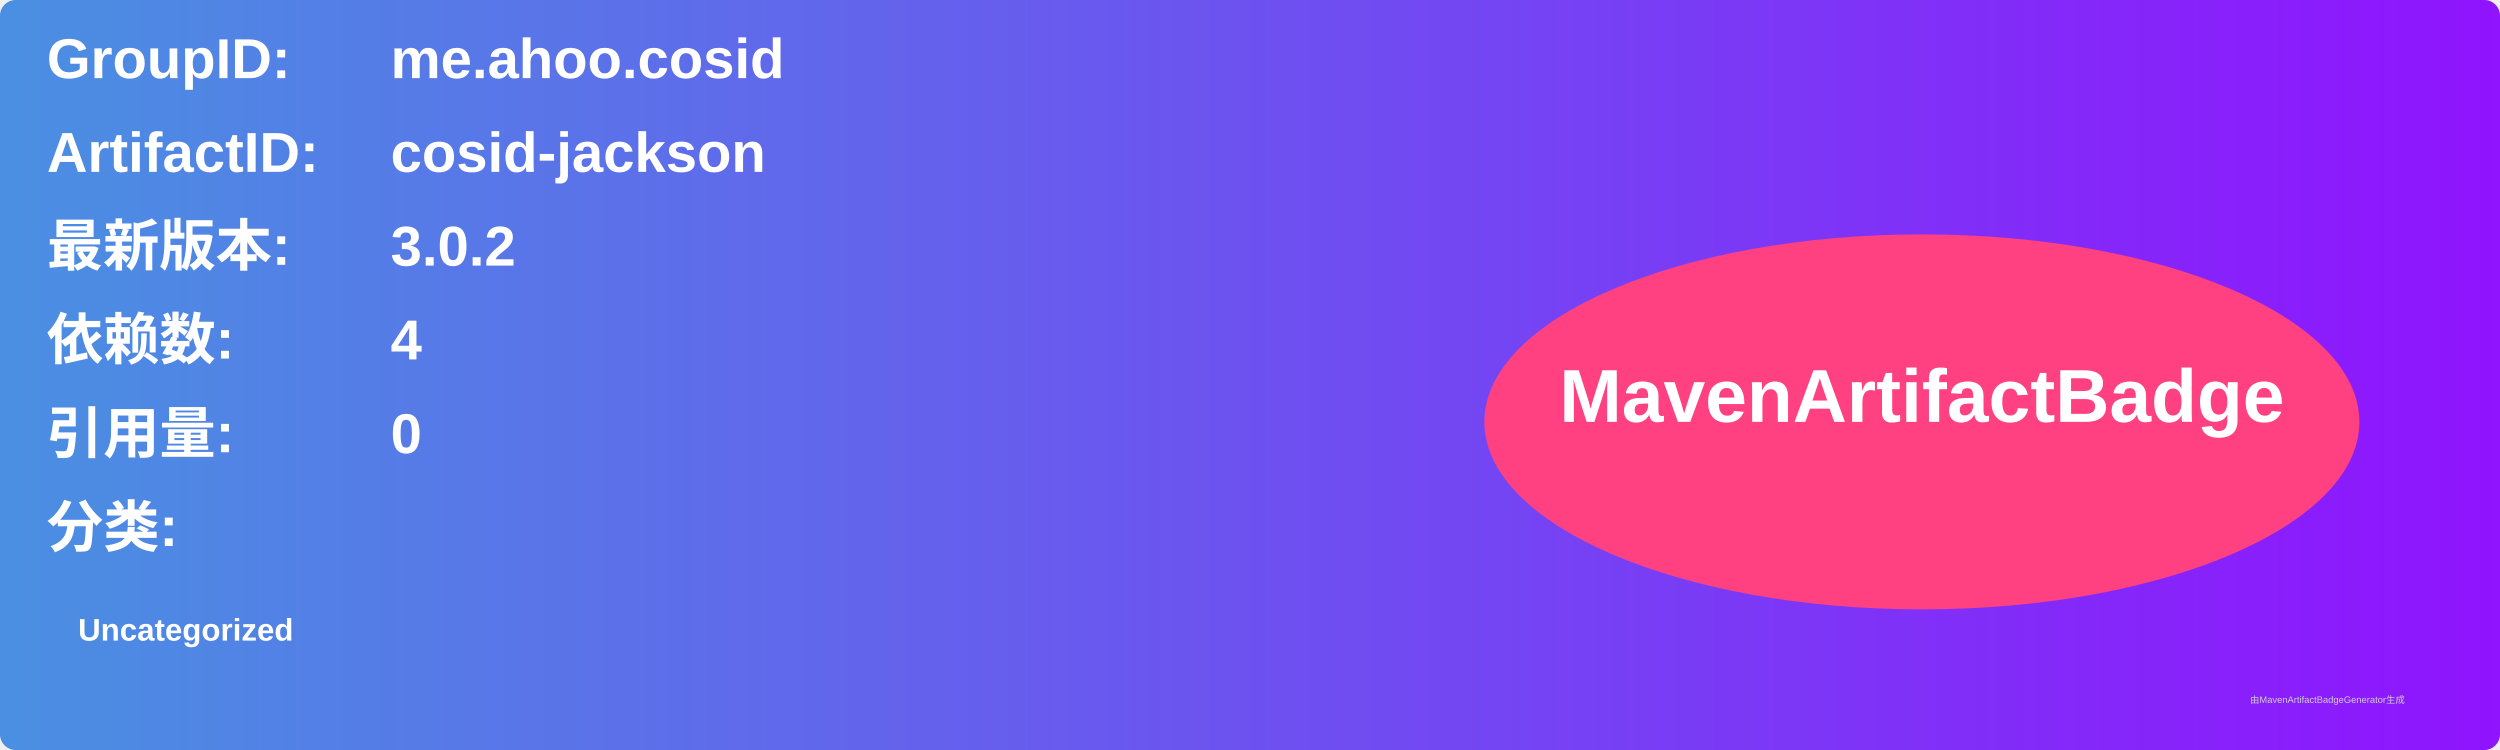
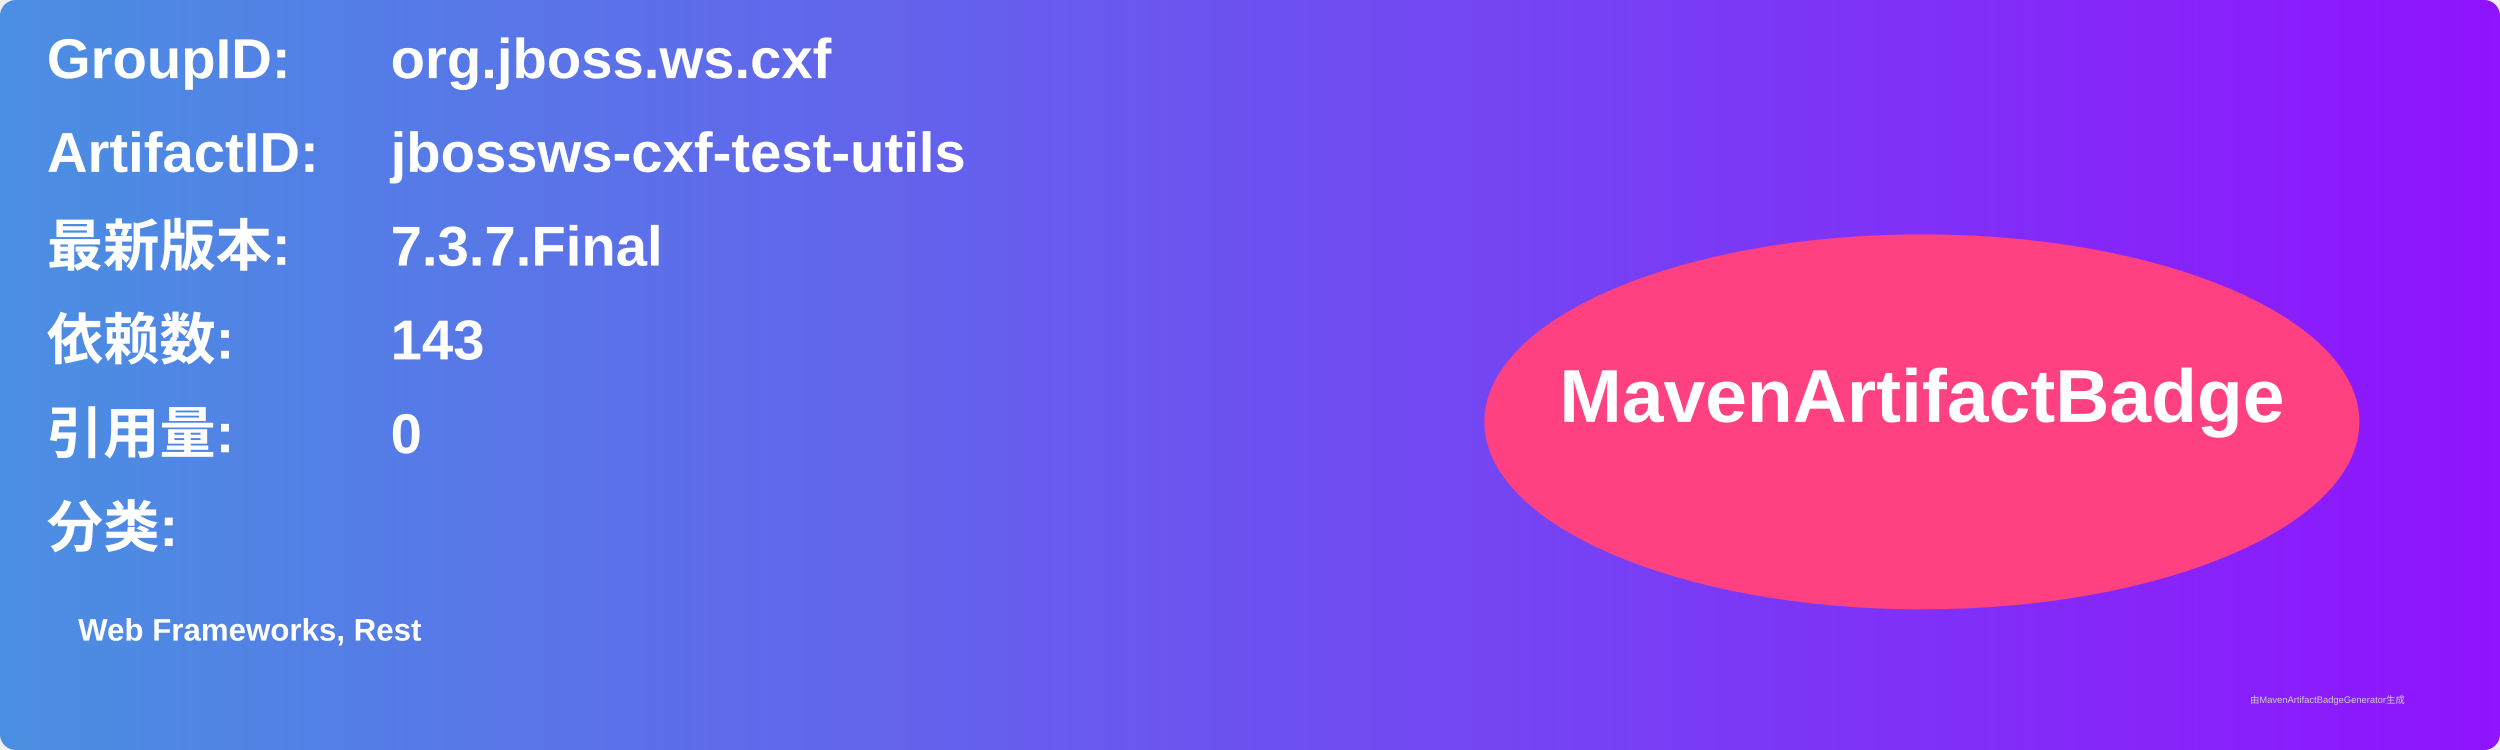
<svg xmlns="http://www.w3.org/2000/svg" width="800" height="240" viewBox="0 0 800 240">
  <linearGradient id="grad" x1="0%" y1="0%" x2="100%" y2="0%">
    <stop offset="0%" stop-color="#4a90e2" />
    <stop offset="100%" stop-color="#9013fe" />
  </linearGradient>
  <rect width="100%" height="100%" rx="5" ry="5" fill="url(#grad)" />
  <g transform="translate(15, 15)">
    <text x="0" y="10" font-family="Arial" font-size="18" fill="white" font-weight="bold" width="260">GroupID:</text>
-     <text x="110" y="10" font-family="Arial" font-size="18" fill="white" font-weight="bold" width="460">me.ahoo.cosid</text>
+     <text x="110" y="10" font-family="Arial" font-size="18" fill="white" font-weight="bold" width="460">org.jboss.ws.cxf</text>
    <text x="0" y="40" font-family="Arial" font-size="18" fill="white" font-weight="bold" width="260">ArtifactID:</text>
-     <text x="110" y="40" font-family="Arial" font-size="18" fill="white" font-weight="bold" width="460">cosid-jackson</text>
+     <text x="110" y="40" font-family="Arial" font-size="18" fill="white" font-weight="bold" width="460">jbossws-cxf-test-utils</text>
    <text x="0" y="70" font-family="Arial" font-size="18" fill="white" font-weight="bold">最新版本:</text>
    <text x="110" y="70" font-family="Arial" font-size="18" fill="white" font-weight="bold">
-       <tspan font-weight="bold">3.0.2</tspan>
+       <tspan font-weight="bold">7.3.7.Final</tspan>
    </text>
    <text x="0" y="100" font-family="Arial" font-size="18" fill="white" font-weight="bold">依赖数: </text>
    <text x="110" y="100" font-family="Arial" font-size="18" fill="white">
-       <tspan font-weight="bold">4</tspan>
+       <tspan font-weight="bold">143</tspan>
    </text>
    <text x="0" y="130" font-family="Arial" font-size="18" fill="white" font-weight="bold">引用量: </text>
    <text x="110" y="130" font-family="Arial" font-size="18" fill="white">
      <tspan font-weight="bold">0</tspan>
    </text>
    <text x="0" y="160" font-family="Arial" font-size="18" fill="white" font-weight="bold">分类:</text>
    <text x="10" y="190" font-family="Arial" font-size="10" fill="white">
-       <tspan font-weight="bold">Uncategorized</tspan>
+       <tspan font-weight="bold">Web Frameworks, Rest</tspan>
    </text>
    <ellipse cx="600" cy="120" rx="140" ry="60" fill="#ff4081" />
    <text x="600" y="120" text-anchor="middle" font-family="Arial" font-size="24" fill="white" font-weight="bold">MavenArtifactBadge</text>
  </g>
  <text x="720" y="225" font-family="Arial" font-size="3" fill="#d0d0d0">由MavenArtifactBadgeGenerator生成</text>
</svg>
